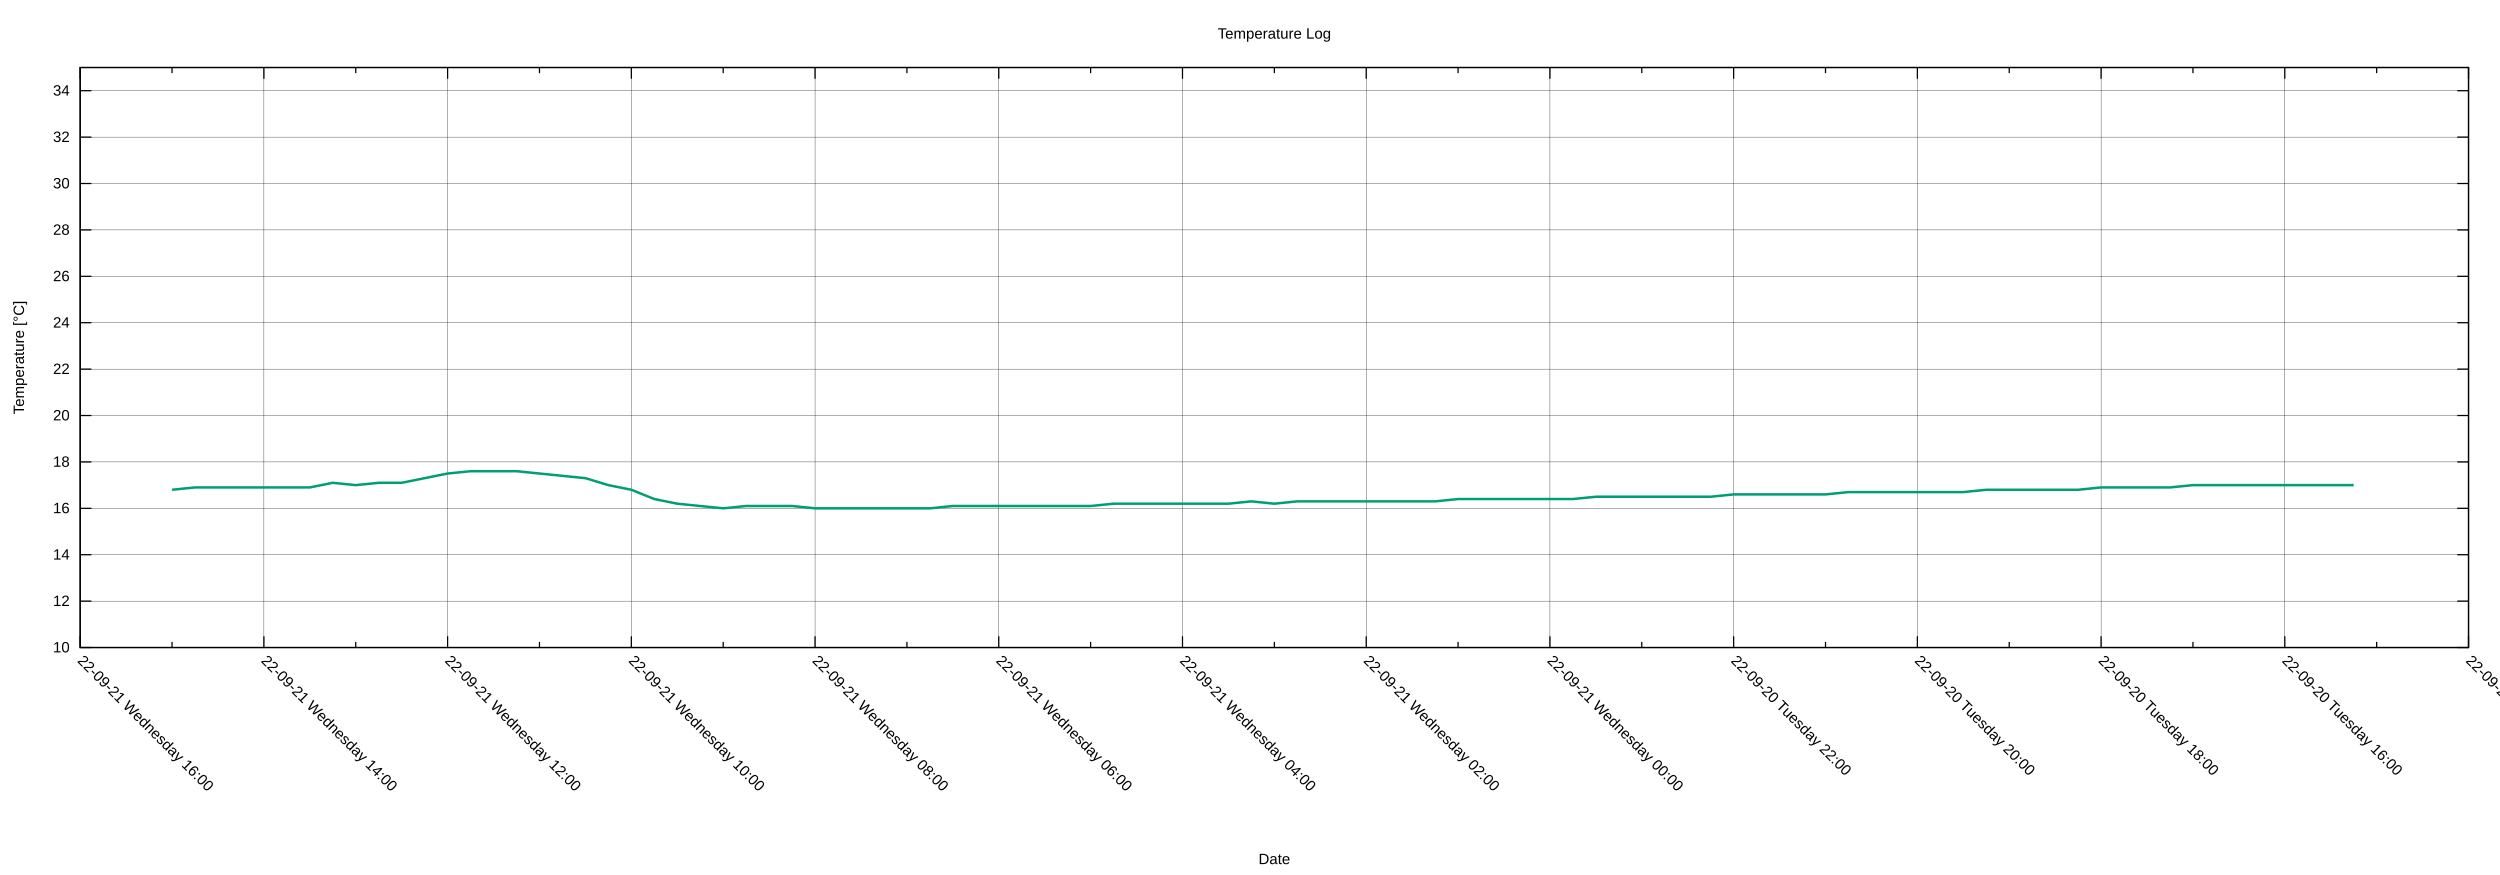
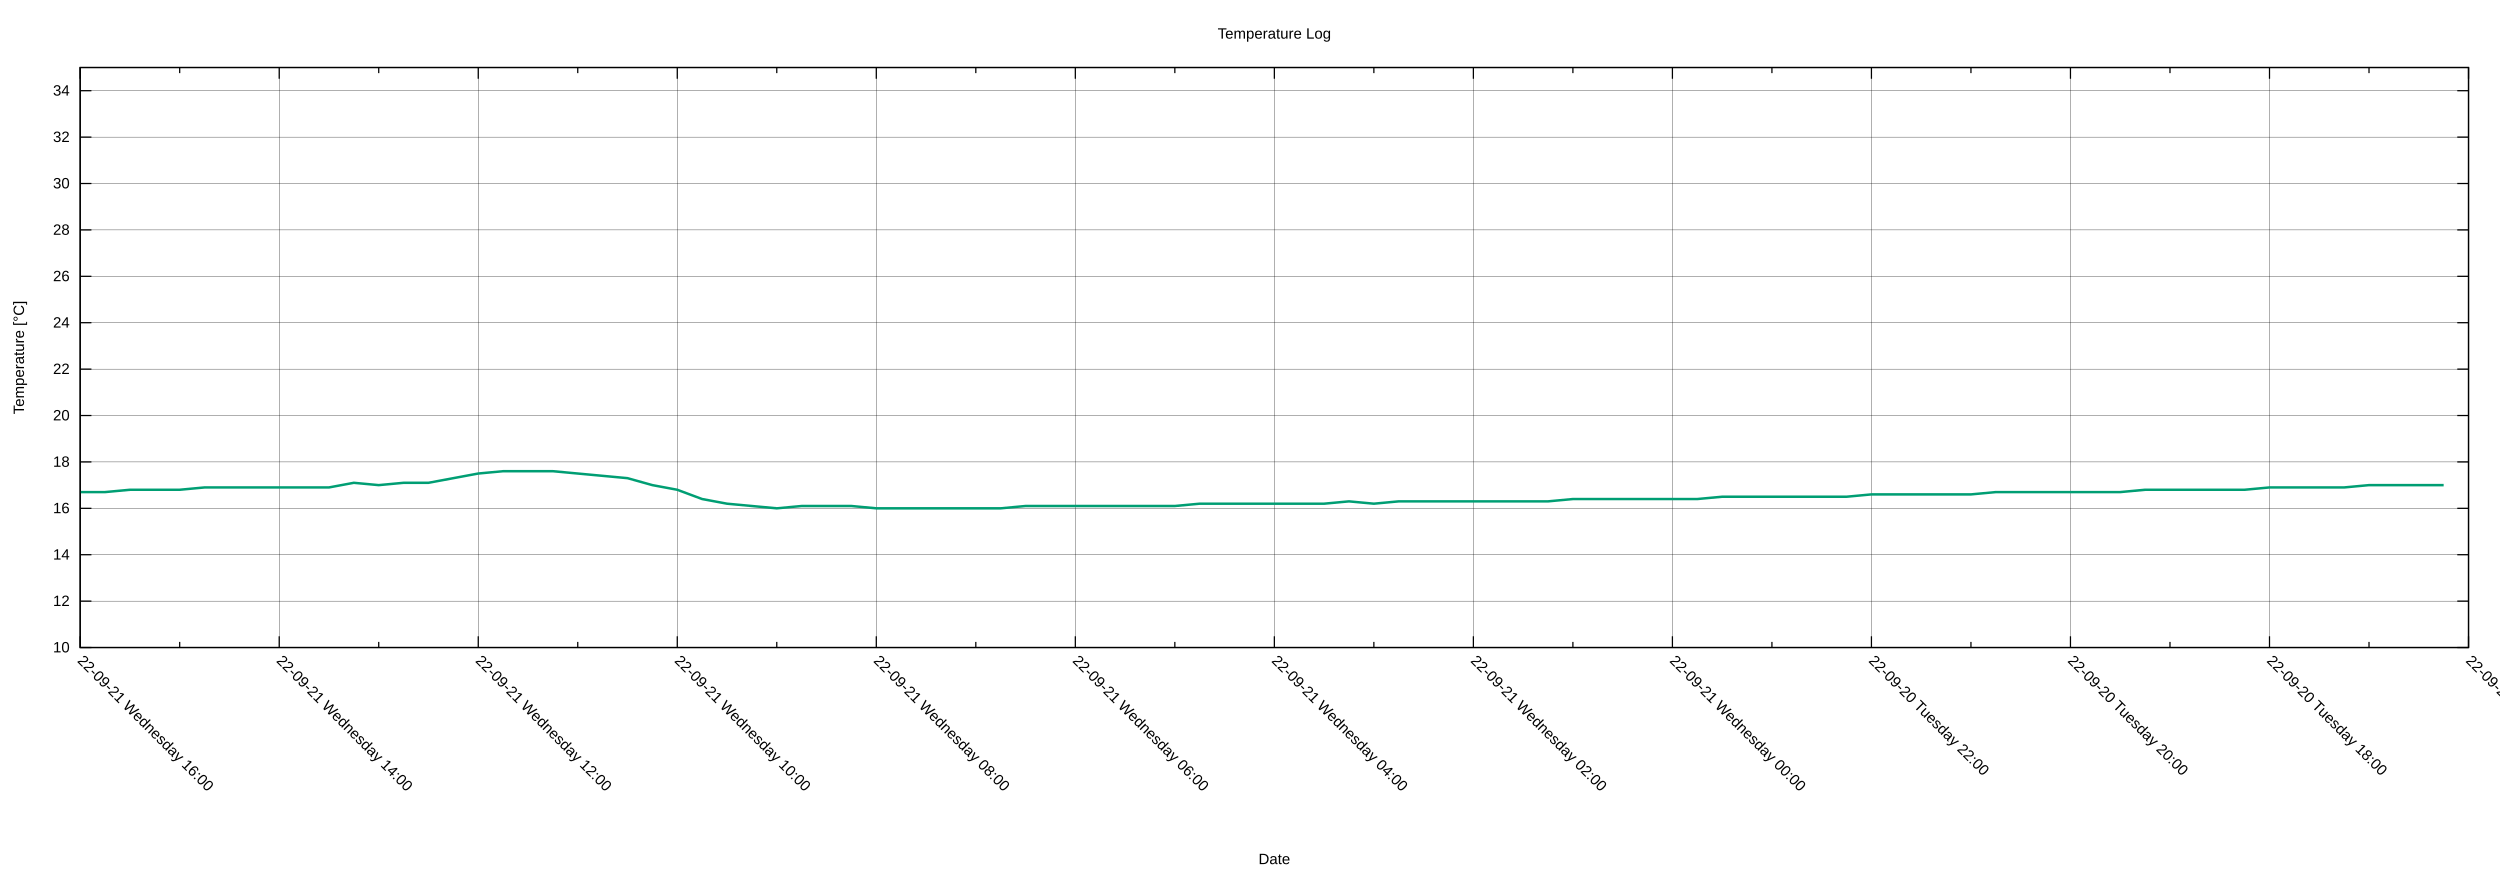
<svg xmlns="http://www.w3.org/2000/svg" xmlns:xlink="http://www.w3.org/1999/xlink" width="2000" height="700" viewBox="0 0 2000 700">
  <g id="gnuplot_canvas">
    <rect x="0" y="0" width="2000" height="700" fill="none" />
    <defs>
      <circle id="gpDot" r="0.5" stroke-width="0.5" stroke="currentColor" />
      <path id="gpPt0" stroke-width="0.222" stroke="currentColor" d="M-1,0 h2 M0,-1 v2" />
      <path id="gpPt1" stroke-width="0.222" stroke="currentColor" d="M-1,-1 L1,1 M1,-1 L-1,1" />
      <path id="gpPt2" stroke-width="0.222" stroke="currentColor" d="M-1,0 L1,0 M0,-1 L0,1 M-1,-1 L1,1 M-1,1 L1,-1" />
      <rect id="gpPt3" stroke-width="0.222" stroke="currentColor" x="-1" y="-1" width="2" height="2" />
      <rect id="gpPt4" stroke-width="0.222" stroke="currentColor" fill="currentColor" x="-1" y="-1" width="2" height="2" />
      <circle id="gpPt5" stroke-width="0.222" stroke="currentColor" cx="0" cy="0" r="1" />
      <use xlink:href="#gpPt5" id="gpPt6" fill="currentColor" stroke="none" />
      <path id="gpPt7" stroke-width="0.222" stroke="currentColor" d="M0,-1.33 L-1.33,0.67 L1.33,0.67 z" />
      <use xlink:href="#gpPt7" id="gpPt8" fill="currentColor" stroke="none" />
      <use xlink:href="#gpPt7" id="gpPt9" stroke="currentColor" transform="rotate(180)" />
      <use xlink:href="#gpPt9" id="gpPt10" fill="currentColor" stroke="none" />
      <use xlink:href="#gpPt3" id="gpPt11" stroke="currentColor" transform="rotate(45)" />
      <use xlink:href="#gpPt11" id="gpPt12" fill="currentColor" stroke="none" />
      <path id="gpPt13" stroke-width="0.222" stroke="currentColor" d="M0,1.330 L1.265,0.411 L0.782,-1.067 L-0.782,-1.076 L-1.265,0.411 z" />
      <use xlink:href="#gpPt13" id="gpPt14" fill="currentColor" stroke="none" />
      <filter id="textbox" filterUnits="objectBoundingBox" x="0" y="0" height="1" width="1">
        <feFlood flood-color="white" flood-opacity="1" result="bgnd" />
        <feComposite in="SourceGraphic" in2="bgnd" operator="atop" />
      </filter>
      <filter id="greybox" filterUnits="objectBoundingBox" x="0" y="0" height="1" width="1">
        <feFlood flood-color="lightgrey" flood-opacity="1" result="grey" />
        <feComposite in="SourceGraphic" in2="grey" operator="atop" />
      </filter>
    </defs>
    <g fill="none" color="white" stroke="currentColor" stroke-width="1.00" stroke-linecap="butt" stroke-linejoin="miter">
</g>
    <g fill="none" color="black" stroke="currentColor" stroke-width="1.00" stroke-linecap="butt" stroke-linejoin="miter">
</g>
    <g fill="none" color="black" stroke="black" stroke-width="0.25" stroke-linecap="butt" stroke-linejoin="miter">
</g>
    <g fill="none" color="black" stroke="currentColor" stroke-width="0.25" stroke-linecap="butt" stroke-linejoin="miter">
      <path stroke="black" class="gridline" d="M64.14,518.02 L1974.82,518.02  " />
    </g>
    <g fill="none" color="black" stroke="black" stroke-width="1.00" stroke-linecap="butt" stroke-linejoin="miter">
</g>
    <g fill="none" color="black" stroke="currentColor" stroke-width="1.00" stroke-linecap="butt" stroke-linejoin="miter">
      <path stroke="black" d="M64.14,518.02 L73.14,518.02 M1974.82,518.02 L1965.82,518.02  " />
      <g transform="translate(55.75,521.92)" stroke="none" fill="black" font-family="Arial" font-size="12.00" text-anchor="end">
        <text>
          <tspan font-family="Arial"> 10</tspan>
        </text>
      </g>
    </g>
    <g fill="none" color="black" stroke="currentColor" stroke-width="1.00" stroke-linecap="butt" stroke-linejoin="miter">
</g>
    <g fill="none" color="black" stroke="black" stroke-width="0.25" stroke-linecap="butt" stroke-linejoin="miter">
</g>
    <g fill="none" color="black" stroke="currentColor" stroke-width="0.25" stroke-linecap="butt" stroke-linejoin="miter">
      <path stroke="black" class="gridline" d="M64.14,480.90 L1974.82,480.90  " />
    </g>
    <g fill="none" color="black" stroke="black" stroke-width="1.00" stroke-linecap="butt" stroke-linejoin="miter">
</g>
    <g fill="none" color="black" stroke="currentColor" stroke-width="1.00" stroke-linecap="butt" stroke-linejoin="miter">
      <path stroke="black" d="M64.14,480.90 L73.14,480.90 M1974.82,480.90 L1965.82,480.90  " />
      <g transform="translate(55.75,484.80)" stroke="none" fill="black" font-family="Arial" font-size="12.00" text-anchor="end">
        <text>
          <tspan font-family="Arial"> 12</tspan>
        </text>
      </g>
    </g>
    <g fill="none" color="black" stroke="currentColor" stroke-width="1.00" stroke-linecap="butt" stroke-linejoin="miter">
</g>
    <g fill="none" color="black" stroke="black" stroke-width="0.25" stroke-linecap="butt" stroke-linejoin="miter">
</g>
    <g fill="none" color="black" stroke="currentColor" stroke-width="0.25" stroke-linecap="butt" stroke-linejoin="miter">
      <path stroke="black" class="gridline" d="M64.14,443.78 L1974.82,443.78  " />
    </g>
    <g fill="none" color="black" stroke="black" stroke-width="1.00" stroke-linecap="butt" stroke-linejoin="miter">
</g>
    <g fill="none" color="black" stroke="currentColor" stroke-width="1.00" stroke-linecap="butt" stroke-linejoin="miter">
      <path stroke="black" d="M64.14,443.78 L73.14,443.78 M1974.82,443.78 L1965.82,443.78  " />
      <g transform="translate(55.75,447.68)" stroke="none" fill="black" font-family="Arial" font-size="12.00" text-anchor="end">
        <text>
          <tspan font-family="Arial"> 14</tspan>
        </text>
      </g>
    </g>
    <g fill="none" color="black" stroke="currentColor" stroke-width="1.00" stroke-linecap="butt" stroke-linejoin="miter">
</g>
    <g fill="none" color="black" stroke="black" stroke-width="0.25" stroke-linecap="butt" stroke-linejoin="miter">
</g>
    <g fill="none" color="black" stroke="currentColor" stroke-width="0.25" stroke-linecap="butt" stroke-linejoin="miter">
      <path stroke="black" class="gridline" d="M64.14,406.66 L1974.82,406.66  " />
    </g>
    <g fill="none" color="black" stroke="black" stroke-width="1.00" stroke-linecap="butt" stroke-linejoin="miter">
</g>
    <g fill="none" color="black" stroke="currentColor" stroke-width="1.00" stroke-linecap="butt" stroke-linejoin="miter">
      <path stroke="black" d="M64.14,406.66 L73.14,406.66 M1974.82,406.66 L1965.82,406.66  " />
      <g transform="translate(55.75,410.56)" stroke="none" fill="black" font-family="Arial" font-size="12.00" text-anchor="end">
        <text>
          <tspan font-family="Arial"> 16</tspan>
        </text>
      </g>
    </g>
    <g fill="none" color="black" stroke="currentColor" stroke-width="1.00" stroke-linecap="butt" stroke-linejoin="miter">
</g>
    <g fill="none" color="black" stroke="black" stroke-width="0.25" stroke-linecap="butt" stroke-linejoin="miter">
</g>
    <g fill="none" color="black" stroke="currentColor" stroke-width="0.25" stroke-linecap="butt" stroke-linejoin="miter">
      <path stroke="black" class="gridline" d="M64.14,369.54 L1974.82,369.54  " />
    </g>
    <g fill="none" color="black" stroke="black" stroke-width="1.00" stroke-linecap="butt" stroke-linejoin="miter">
</g>
    <g fill="none" color="black" stroke="currentColor" stroke-width="1.00" stroke-linecap="butt" stroke-linejoin="miter">
      <path stroke="black" d="M64.14,369.54 L73.14,369.54 M1974.82,369.54 L1965.82,369.54  " />
      <g transform="translate(55.75,373.44)" stroke="none" fill="black" font-family="Arial" font-size="12.00" text-anchor="end">
        <text>
          <tspan font-family="Arial"> 18</tspan>
        </text>
      </g>
    </g>
    <g fill="none" color="black" stroke="currentColor" stroke-width="1.00" stroke-linecap="butt" stroke-linejoin="miter">
</g>
    <g fill="none" color="black" stroke="black" stroke-width="0.25" stroke-linecap="butt" stroke-linejoin="miter">
</g>
    <g fill="none" color="black" stroke="currentColor" stroke-width="0.25" stroke-linecap="butt" stroke-linejoin="miter">
      <path stroke="black" class="gridline" d="M64.14,332.42 L1974.82,332.42  " />
    </g>
    <g fill="none" color="black" stroke="black" stroke-width="1.00" stroke-linecap="butt" stroke-linejoin="miter">
</g>
    <g fill="none" color="black" stroke="currentColor" stroke-width="1.00" stroke-linecap="butt" stroke-linejoin="miter">
      <path stroke="black" d="M64.14,332.42 L73.14,332.42 M1974.82,332.42 L1965.82,332.42  " />
      <g transform="translate(55.75,336.32)" stroke="none" fill="black" font-family="Arial" font-size="12.00" text-anchor="end">
        <text>
          <tspan font-family="Arial"> 20</tspan>
        </text>
      </g>
    </g>
    <g fill="none" color="black" stroke="currentColor" stroke-width="1.00" stroke-linecap="butt" stroke-linejoin="miter">
</g>
    <g fill="none" color="black" stroke="black" stroke-width="0.25" stroke-linecap="butt" stroke-linejoin="miter">
</g>
    <g fill="none" color="black" stroke="currentColor" stroke-width="0.25" stroke-linecap="butt" stroke-linejoin="miter">
      <path stroke="black" class="gridline" d="M64.14,295.30 L1974.82,295.30  " />
    </g>
    <g fill="none" color="black" stroke="black" stroke-width="1.00" stroke-linecap="butt" stroke-linejoin="miter">
</g>
    <g fill="none" color="black" stroke="currentColor" stroke-width="1.00" stroke-linecap="butt" stroke-linejoin="miter">
      <path stroke="black" d="M64.14,295.30 L73.14,295.30 M1974.82,295.30 L1965.82,295.30  " />
      <g transform="translate(55.75,299.20)" stroke="none" fill="black" font-family="Arial" font-size="12.00" text-anchor="end">
        <text>
          <tspan font-family="Arial"> 22</tspan>
        </text>
      </g>
    </g>
    <g fill="none" color="black" stroke="currentColor" stroke-width="1.00" stroke-linecap="butt" stroke-linejoin="miter">
</g>
    <g fill="none" color="black" stroke="black" stroke-width="0.25" stroke-linecap="butt" stroke-linejoin="miter">
</g>
    <g fill="none" color="black" stroke="currentColor" stroke-width="0.25" stroke-linecap="butt" stroke-linejoin="miter">
      <path stroke="black" class="gridline" d="M64.14,258.17 L1974.82,258.17  " />
    </g>
    <g fill="none" color="black" stroke="black" stroke-width="1.00" stroke-linecap="butt" stroke-linejoin="miter">
</g>
    <g fill="none" color="black" stroke="currentColor" stroke-width="1.00" stroke-linecap="butt" stroke-linejoin="miter">
      <path stroke="black" d="M64.14,258.17 L73.14,258.17 M1974.82,258.17 L1965.82,258.17  " />
      <g transform="translate(55.75,262.07)" stroke="none" fill="black" font-family="Arial" font-size="12.00" text-anchor="end">
        <text>
          <tspan font-family="Arial"> 24</tspan>
        </text>
      </g>
    </g>
    <g fill="none" color="black" stroke="currentColor" stroke-width="1.00" stroke-linecap="butt" stroke-linejoin="miter">
</g>
    <g fill="none" color="black" stroke="black" stroke-width="0.25" stroke-linecap="butt" stroke-linejoin="miter">
</g>
    <g fill="none" color="black" stroke="currentColor" stroke-width="0.25" stroke-linecap="butt" stroke-linejoin="miter">
      <path stroke="black" class="gridline" d="M64.14,221.05 L1974.82,221.05  " />
    </g>
    <g fill="none" color="black" stroke="black" stroke-width="1.00" stroke-linecap="butt" stroke-linejoin="miter">
</g>
    <g fill="none" color="black" stroke="currentColor" stroke-width="1.00" stroke-linecap="butt" stroke-linejoin="miter">
      <path stroke="black" d="M64.14,221.05 L73.14,221.05 M1974.82,221.05 L1965.82,221.05  " />
      <g transform="translate(55.75,224.95)" stroke="none" fill="black" font-family="Arial" font-size="12.00" text-anchor="end">
        <text>
          <tspan font-family="Arial"> 26</tspan>
        </text>
      </g>
    </g>
    <g fill="none" color="black" stroke="currentColor" stroke-width="1.00" stroke-linecap="butt" stroke-linejoin="miter">
</g>
    <g fill="none" color="black" stroke="black" stroke-width="0.25" stroke-linecap="butt" stroke-linejoin="miter">
</g>
    <g fill="none" color="black" stroke="currentColor" stroke-width="0.25" stroke-linecap="butt" stroke-linejoin="miter">
      <path stroke="black" class="gridline" d="M64.14,183.93 L1974.82,183.93  " />
    </g>
    <g fill="none" color="black" stroke="black" stroke-width="1.00" stroke-linecap="butt" stroke-linejoin="miter">
</g>
    <g fill="none" color="black" stroke="currentColor" stroke-width="1.00" stroke-linecap="butt" stroke-linejoin="miter">
      <path stroke="black" d="M64.14,183.93 L73.14,183.93 M1974.82,183.93 L1965.82,183.93  " />
      <g transform="translate(55.75,187.83)" stroke="none" fill="black" font-family="Arial" font-size="12.00" text-anchor="end">
        <text>
          <tspan font-family="Arial"> 28</tspan>
        </text>
      </g>
    </g>
    <g fill="none" color="black" stroke="currentColor" stroke-width="1.00" stroke-linecap="butt" stroke-linejoin="miter">
</g>
    <g fill="none" color="black" stroke="black" stroke-width="0.25" stroke-linecap="butt" stroke-linejoin="miter">
</g>
    <g fill="none" color="black" stroke="currentColor" stroke-width="0.25" stroke-linecap="butt" stroke-linejoin="miter">
      <path stroke="black" class="gridline" d="M64.14,146.81 L1974.82,146.81  " />
    </g>
    <g fill="none" color="black" stroke="black" stroke-width="1.00" stroke-linecap="butt" stroke-linejoin="miter">
</g>
    <g fill="none" color="black" stroke="currentColor" stroke-width="1.00" stroke-linecap="butt" stroke-linejoin="miter">
      <path stroke="black" d="M64.14,146.81 L73.14,146.81 M1974.82,146.81 L1965.82,146.81  " />
      <g transform="translate(55.75,150.71)" stroke="none" fill="black" font-family="Arial" font-size="12.00" text-anchor="end">
        <text>
          <tspan font-family="Arial"> 30</tspan>
        </text>
      </g>
    </g>
    <g fill="none" color="black" stroke="currentColor" stroke-width="1.00" stroke-linecap="butt" stroke-linejoin="miter">
</g>
    <g fill="none" color="black" stroke="black" stroke-width="0.25" stroke-linecap="butt" stroke-linejoin="miter">
</g>
    <g fill="none" color="black" stroke="currentColor" stroke-width="0.25" stroke-linecap="butt" stroke-linejoin="miter">
      <path stroke="black" class="gridline" d="M64.14,109.69 L1974.82,109.69  " />
    </g>
    <g fill="none" color="black" stroke="black" stroke-width="1.00" stroke-linecap="butt" stroke-linejoin="miter">
</g>
    <g fill="none" color="black" stroke="currentColor" stroke-width="1.00" stroke-linecap="butt" stroke-linejoin="miter">
      <path stroke="black" d="M64.14,109.69 L73.14,109.69 M1974.82,109.69 L1965.82,109.69  " />
      <g transform="translate(55.75,113.59)" stroke="none" fill="black" font-family="Arial" font-size="12.00" text-anchor="end">
        <text>
          <tspan font-family="Arial"> 32</tspan>
        </text>
      </g>
    </g>
    <g fill="none" color="black" stroke="currentColor" stroke-width="1.00" stroke-linecap="butt" stroke-linejoin="miter">
</g>
    <g fill="none" color="black" stroke="black" stroke-width="0.25" stroke-linecap="butt" stroke-linejoin="miter">
</g>
    <g fill="none" color="black" stroke="currentColor" stroke-width="0.25" stroke-linecap="butt" stroke-linejoin="miter">
      <path stroke="black" class="gridline" d="M64.14,72.57 L1974.82,72.57  " />
    </g>
    <g fill="none" color="black" stroke="black" stroke-width="1.00" stroke-linecap="butt" stroke-linejoin="miter">
</g>
    <g fill="none" color="black" stroke="currentColor" stroke-width="1.00" stroke-linecap="butt" stroke-linejoin="miter">
      <path stroke="black" d="M64.14,72.57 L73.14,72.57 M1974.82,72.57 L1965.82,72.57  " />
      <g transform="translate(55.75,76.47)" stroke="none" fill="black" font-family="Arial" font-size="12.00" text-anchor="end">
        <text>
          <tspan font-family="Arial"> 34</tspan>
        </text>
      </g>
    </g>
    <g fill="none" color="black" stroke="currentColor" stroke-width="1.00" stroke-linecap="butt" stroke-linejoin="miter">
</g>
    <g fill="none" color="black" stroke="black" stroke-width="0.25" stroke-linecap="butt" stroke-linejoin="miter">
</g>
    <g fill="none" color="black" stroke="currentColor" stroke-width="0.25" stroke-linecap="butt" stroke-linejoin="miter">
      <path stroke="black" class="gridline" d="M1974.82,518.02 L1974.82,54.01  " />
    </g>
    <g fill="none" color="black" stroke="black" stroke-width="1.00" stroke-linecap="butt" stroke-linejoin="miter">
</g>
    <g fill="none" color="black" stroke="currentColor" stroke-width="1.00" stroke-linecap="butt" stroke-linejoin="miter">
      <path stroke="black" d="M1974.82,518.02 L1974.82,509.02 M1974.82,54.01 L1974.82,63.01  " />
      <g transform="translate(1972.06,529.17) rotate(45)" stroke="none" fill="black" font-family="Arial" font-size="12.00" text-anchor="start">
        <text>
-           <tspan font-family="Arial">22-09-20 Tuesday 14:00</tspan>
-         </text>
-       </g>
-     </g>
-     <g fill="none" color="black" stroke="currentColor" stroke-width="1.00" stroke-linecap="butt" stroke-linejoin="miter">
-       <path stroke="black" d="M1901.33,518.02 L1901.33,513.52 M1901.33,54.01 L1901.33,58.51  " />
-     </g>
-     <g fill="none" color="black" stroke="black" stroke-width="0.25" stroke-linecap="butt" stroke-linejoin="miter">
- </g>
-     <g fill="none" color="black" stroke="currentColor" stroke-width="0.25" stroke-linecap="butt" stroke-linejoin="miter">
-       <path stroke="black" class="gridline" d="M1827.84,518.02 L1827.84,54.01  " />
-     </g>
-     <g fill="none" color="black" stroke="black" stroke-width="1.00" stroke-linecap="butt" stroke-linejoin="miter">
- </g>
-     <g fill="none" color="black" stroke="currentColor" stroke-width="1.00" stroke-linecap="butt" stroke-linejoin="miter">
-       <path stroke="black" d="M1827.84,518.02 L1827.84,509.02 M1827.84,54.01 L1827.84,63.01  " />
-       <g transform="translate(1825.08,529.17) rotate(45)" stroke="none" fill="black" font-family="Arial" font-size="12.00" text-anchor="start">
-         <text>
          <tspan font-family="Arial">22-09-20 Tuesday 16:00</tspan>
        </text>
      </g>
    </g>
    <g fill="none" color="black" stroke="currentColor" stroke-width="1.00" stroke-linecap="butt" stroke-linejoin="miter">
-       <path stroke="black" d="M1754.36,518.02 L1754.36,513.52 M1754.36,54.01 L1754.36,58.51  " />
-     </g>
-     <g fill="none" color="black" stroke="black" stroke-width="0.25" stroke-linecap="butt" stroke-linejoin="miter">
- </g>
-     <g fill="none" color="black" stroke="currentColor" stroke-width="0.25" stroke-linecap="butt" stroke-linejoin="miter">
-       <path stroke="black" class="gridline" d="M1680.87,518.02 L1680.87,54.01  " />
-     </g>
-     <g fill="none" color="black" stroke="black" stroke-width="1.00" stroke-linecap="butt" stroke-linejoin="miter">
- </g>
-     <g fill="none" color="black" stroke="currentColor" stroke-width="1.00" stroke-linecap="butt" stroke-linejoin="miter">
-       <path stroke="black" d="M1680.87,518.02 L1680.87,509.02 M1680.87,54.01 L1680.87,63.01  " />
-       <g transform="translate(1678.11,529.17) rotate(45)" stroke="none" fill="black" font-family="Arial" font-size="12.00" text-anchor="start">
+       <path stroke="black" d="M1895.21,518.02 L1895.21,513.52 M1895.21,54.01 L1895.21,58.51  " />
+     </g>
+     <g fill="none" color="black" stroke="black" stroke-width="0.25" stroke-linecap="butt" stroke-linejoin="miter">
+ </g>
+     <g fill="none" color="black" stroke="currentColor" stroke-width="0.25" stroke-linecap="butt" stroke-linejoin="miter">
+       <path stroke="black" class="gridline" d="M1815.60,518.02 L1815.60,54.01  " />
+     </g>
+     <g fill="none" color="black" stroke="black" stroke-width="1.00" stroke-linecap="butt" stroke-linejoin="miter">
+ </g>
+     <g fill="none" color="black" stroke="currentColor" stroke-width="1.00" stroke-linecap="butt" stroke-linejoin="miter">
+       <path stroke="black" d="M1815.60,518.02 L1815.60,509.02 M1815.60,54.01 L1815.60,63.01  " />
+       <g transform="translate(1812.84,529.17) rotate(45)" stroke="none" fill="black" font-family="Arial" font-size="12.00" text-anchor="start">
        <text>
          <tspan font-family="Arial">22-09-20 Tuesday 18:00</tspan>
        </text>
      </g>
    </g>
    <g fill="none" color="black" stroke="currentColor" stroke-width="1.00" stroke-linecap="butt" stroke-linejoin="miter">
-       <path stroke="black" d="M1607.38,518.02 L1607.38,513.52 M1607.38,54.01 L1607.38,58.51  " />
-     </g>
-     <g fill="none" color="black" stroke="black" stroke-width="0.25" stroke-linecap="butt" stroke-linejoin="miter">
- </g>
-     <g fill="none" color="black" stroke="currentColor" stroke-width="0.25" stroke-linecap="butt" stroke-linejoin="miter">
-       <path stroke="black" class="gridline" d="M1533.89,518.02 L1533.89,54.01  " />
-     </g>
-     <g fill="none" color="black" stroke="black" stroke-width="1.00" stroke-linecap="butt" stroke-linejoin="miter">
- </g>
-     <g fill="none" color="black" stroke="currentColor" stroke-width="1.00" stroke-linecap="butt" stroke-linejoin="miter">
-       <path stroke="black" d="M1533.89,518.02 L1533.89,509.02 M1533.89,54.01 L1533.89,63.01  " />
-       <g transform="translate(1531.13,529.17) rotate(45)" stroke="none" fill="black" font-family="Arial" font-size="12.00" text-anchor="start">
+       <path stroke="black" d="M1735.99,518.02 L1735.99,513.52 M1735.99,54.01 L1735.99,58.51  " />
+     </g>
+     <g fill="none" color="black" stroke="black" stroke-width="0.25" stroke-linecap="butt" stroke-linejoin="miter">
+ </g>
+     <g fill="none" color="black" stroke="currentColor" stroke-width="0.25" stroke-linecap="butt" stroke-linejoin="miter">
+       <path stroke="black" class="gridline" d="M1656.37,518.02 L1656.37,54.01  " />
+     </g>
+     <g fill="none" color="black" stroke="black" stroke-width="1.00" stroke-linecap="butt" stroke-linejoin="miter">
+ </g>
+     <g fill="none" color="black" stroke="currentColor" stroke-width="1.00" stroke-linecap="butt" stroke-linejoin="miter">
+       <path stroke="black" d="M1656.37,518.02 L1656.37,509.02 M1656.37,54.01 L1656.37,63.01  " />
+       <g transform="translate(1653.61,529.17) rotate(45)" stroke="none" fill="black" font-family="Arial" font-size="12.00" text-anchor="start">
        <text>
          <tspan font-family="Arial">22-09-20 Tuesday 20:00</tspan>
        </text>
      </g>
    </g>
    <g fill="none" color="black" stroke="currentColor" stroke-width="1.00" stroke-linecap="butt" stroke-linejoin="miter">
-       <path stroke="black" d="M1460.41,518.02 L1460.41,513.52 M1460.41,54.01 L1460.41,58.51  " />
-     </g>
-     <g fill="none" color="black" stroke="black" stroke-width="0.25" stroke-linecap="butt" stroke-linejoin="miter">
- </g>
-     <g fill="none" color="black" stroke="currentColor" stroke-width="0.25" stroke-linecap="butt" stroke-linejoin="miter">
-       <path stroke="black" class="gridline" d="M1386.92,518.02 L1386.92,54.01  " />
-     </g>
-     <g fill="none" color="black" stroke="black" stroke-width="1.00" stroke-linecap="butt" stroke-linejoin="miter">
- </g>
-     <g fill="none" color="black" stroke="currentColor" stroke-width="1.00" stroke-linecap="butt" stroke-linejoin="miter">
-       <path stroke="black" d="M1386.92,518.02 L1386.92,509.02 M1386.92,54.01 L1386.92,63.01  " />
-       <g transform="translate(1384.16,529.17) rotate(45)" stroke="none" fill="black" font-family="Arial" font-size="12.00" text-anchor="start">
+       <path stroke="black" d="M1576.76,518.02 L1576.76,513.52 M1576.76,54.01 L1576.76,58.51  " />
+     </g>
+     <g fill="none" color="black" stroke="black" stroke-width="0.25" stroke-linecap="butt" stroke-linejoin="miter">
+ </g>
+     <g fill="none" color="black" stroke="currentColor" stroke-width="0.25" stroke-linecap="butt" stroke-linejoin="miter">
+       <path stroke="black" class="gridline" d="M1497.15,518.02 L1497.15,54.01  " />
+     </g>
+     <g fill="none" color="black" stroke="black" stroke-width="1.00" stroke-linecap="butt" stroke-linejoin="miter">
+ </g>
+     <g fill="none" color="black" stroke="currentColor" stroke-width="1.00" stroke-linecap="butt" stroke-linejoin="miter">
+       <path stroke="black" d="M1497.15,518.02 L1497.15,509.02 M1497.15,54.01 L1497.15,63.01  " />
+       <g transform="translate(1494.39,529.17) rotate(45)" stroke="none" fill="black" font-family="Arial" font-size="12.00" text-anchor="start">
        <text>
          <tspan font-family="Arial">22-09-20 Tuesday 22:00</tspan>
        </text>
      </g>
    </g>
    <g fill="none" color="black" stroke="currentColor" stroke-width="1.00" stroke-linecap="butt" stroke-linejoin="miter">
-       <path stroke="black" d="M1313.43,518.02 L1313.43,513.52 M1313.43,54.01 L1313.43,58.51  " />
-     </g>
-     <g fill="none" color="black" stroke="black" stroke-width="0.25" stroke-linecap="butt" stroke-linejoin="miter">
- </g>
-     <g fill="none" color="black" stroke="currentColor" stroke-width="0.25" stroke-linecap="butt" stroke-linejoin="miter">
-       <path stroke="black" class="gridline" d="M1239.94,518.02 L1239.94,54.01  " />
-     </g>
-     <g fill="none" color="black" stroke="black" stroke-width="1.00" stroke-linecap="butt" stroke-linejoin="miter">
- </g>
-     <g fill="none" color="black" stroke="currentColor" stroke-width="1.00" stroke-linecap="butt" stroke-linejoin="miter">
-       <path stroke="black" d="M1239.94,518.02 L1239.94,509.02 M1239.94,54.01 L1239.94,63.01  " />
-       <g transform="translate(1237.18,529.17) rotate(45)" stroke="none" fill="black" font-family="Arial" font-size="12.00" text-anchor="start">
+       <path stroke="black" d="M1417.54,518.02 L1417.54,513.52 M1417.54,54.01 L1417.54,58.51  " />
+     </g>
+     <g fill="none" color="black" stroke="black" stroke-width="0.25" stroke-linecap="butt" stroke-linejoin="miter">
+ </g>
+     <g fill="none" color="black" stroke="currentColor" stroke-width="0.25" stroke-linecap="butt" stroke-linejoin="miter">
+       <path stroke="black" class="gridline" d="M1337.93,518.02 L1337.93,54.01  " />
+     </g>
+     <g fill="none" color="black" stroke="black" stroke-width="1.00" stroke-linecap="butt" stroke-linejoin="miter">
+ </g>
+     <g fill="none" color="black" stroke="currentColor" stroke-width="1.00" stroke-linecap="butt" stroke-linejoin="miter">
+       <path stroke="black" d="M1337.93,518.02 L1337.93,509.02 M1337.93,54.01 L1337.93,63.01  " />
+       <g transform="translate(1335.17,529.17) rotate(45)" stroke="none" fill="black" font-family="Arial" font-size="12.00" text-anchor="start">
        <text>
          <tspan font-family="Arial">22-09-21 Wednesday 00:00</tspan>
        </text>
      </g>
    </g>
    <g fill="none" color="black" stroke="currentColor" stroke-width="1.00" stroke-linecap="butt" stroke-linejoin="miter">
-       <path stroke="black" d="M1166.46,518.02 L1166.46,513.52 M1166.46,54.01 L1166.46,58.51  " />
-     </g>
-     <g fill="none" color="black" stroke="black" stroke-width="0.25" stroke-linecap="butt" stroke-linejoin="miter">
- </g>
-     <g fill="none" color="black" stroke="currentColor" stroke-width="0.25" stroke-linecap="butt" stroke-linejoin="miter">
-       <path stroke="black" class="gridline" d="M1092.97,518.02 L1092.97,54.01  " />
-     </g>
-     <g fill="none" color="black" stroke="black" stroke-width="1.00" stroke-linecap="butt" stroke-linejoin="miter">
- </g>
-     <g fill="none" color="black" stroke="currentColor" stroke-width="1.00" stroke-linecap="butt" stroke-linejoin="miter">
-       <path stroke="black" d="M1092.97,518.02 L1092.97,509.02 M1092.97,54.01 L1092.97,63.01  " />
-       <g transform="translate(1090.21,529.17) rotate(45)" stroke="none" fill="black" font-family="Arial" font-size="12.00" text-anchor="start">
+       <path stroke="black" d="M1258.32,518.02 L1258.32,513.52 M1258.32,54.01 L1258.32,58.51  " />
+     </g>
+     <g fill="none" color="black" stroke="black" stroke-width="0.25" stroke-linecap="butt" stroke-linejoin="miter">
+ </g>
+     <g fill="none" color="black" stroke="currentColor" stroke-width="0.25" stroke-linecap="butt" stroke-linejoin="miter">
+       <path stroke="black" class="gridline" d="M1178.70,518.02 L1178.70,54.01  " />
+     </g>
+     <g fill="none" color="black" stroke="black" stroke-width="1.00" stroke-linecap="butt" stroke-linejoin="miter">
+ </g>
+     <g fill="none" color="black" stroke="currentColor" stroke-width="1.00" stroke-linecap="butt" stroke-linejoin="miter">
+       <path stroke="black" d="M1178.70,518.02 L1178.70,509.02 M1178.70,54.01 L1178.70,63.01  " />
+       <g transform="translate(1175.94,529.17) rotate(45)" stroke="none" fill="black" font-family="Arial" font-size="12.00" text-anchor="start">
        <text>
          <tspan font-family="Arial">22-09-21 Wednesday 02:00</tspan>
        </text>
      </g>
    </g>
    <g fill="none" color="black" stroke="currentColor" stroke-width="1.00" stroke-linecap="butt" stroke-linejoin="miter">
-       <path stroke="black" d="M1019.48,518.02 L1019.48,513.52 M1019.48,54.01 L1019.48,58.51  " />
-     </g>
-     <g fill="none" color="black" stroke="black" stroke-width="0.25" stroke-linecap="butt" stroke-linejoin="miter">
- </g>
-     <g fill="none" color="black" stroke="currentColor" stroke-width="0.25" stroke-linecap="butt" stroke-linejoin="miter">
-       <path stroke="black" class="gridline" d="M945.99,518.02 L945.99,54.01  " />
-     </g>
-     <g fill="none" color="black" stroke="black" stroke-width="1.00" stroke-linecap="butt" stroke-linejoin="miter">
- </g>
-     <g fill="none" color="black" stroke="currentColor" stroke-width="1.00" stroke-linecap="butt" stroke-linejoin="miter">
-       <path stroke="black" d="M945.99,518.02 L945.99,509.02 M945.99,54.01 L945.99,63.01  " />
-       <g transform="translate(943.23,529.17) rotate(45)" stroke="none" fill="black" font-family="Arial" font-size="12.00" text-anchor="start">
+       <path stroke="black" d="M1099.09,518.02 L1099.09,513.52 M1099.09,54.01 L1099.09,58.51  " />
+     </g>
+     <g fill="none" color="black" stroke="black" stroke-width="0.25" stroke-linecap="butt" stroke-linejoin="miter">
+ </g>
+     <g fill="none" color="black" stroke="currentColor" stroke-width="0.25" stroke-linecap="butt" stroke-linejoin="miter">
+       <path stroke="black" class="gridline" d="M1019.48,518.02 L1019.48,54.01  " />
+     </g>
+     <g fill="none" color="black" stroke="black" stroke-width="1.00" stroke-linecap="butt" stroke-linejoin="miter">
+ </g>
+     <g fill="none" color="black" stroke="currentColor" stroke-width="1.00" stroke-linecap="butt" stroke-linejoin="miter">
+       <path stroke="black" d="M1019.48,518.02 L1019.48,509.02 M1019.48,54.01 L1019.48,63.01  " />
+       <g transform="translate(1016.72,529.17) rotate(45)" stroke="none" fill="black" font-family="Arial" font-size="12.00" text-anchor="start">
        <text>
          <tspan font-family="Arial">22-09-21 Wednesday 04:00</tspan>
        </text>
      </g>
    </g>
    <g fill="none" color="black" stroke="currentColor" stroke-width="1.00" stroke-linecap="butt" stroke-linejoin="miter">
-       <path stroke="black" d="M872.50,518.02 L872.50,513.52 M872.50,54.01 L872.50,58.51  " />
-     </g>
-     <g fill="none" color="black" stroke="black" stroke-width="0.25" stroke-linecap="butt" stroke-linejoin="miter">
- </g>
-     <g fill="none" color="black" stroke="currentColor" stroke-width="0.25" stroke-linecap="butt" stroke-linejoin="miter">
-       <path stroke="black" class="gridline" d="M799.02,518.02 L799.02,54.01  " />
-     </g>
-     <g fill="none" color="black" stroke="black" stroke-width="1.00" stroke-linecap="butt" stroke-linejoin="miter">
- </g>
-     <g fill="none" color="black" stroke="currentColor" stroke-width="1.00" stroke-linecap="butt" stroke-linejoin="miter">
-       <path stroke="black" d="M799.02,518.02 L799.02,509.02 M799.02,54.01 L799.02,63.01  " />
-       <g transform="translate(796.26,529.17) rotate(45)" stroke="none" fill="black" font-family="Arial" font-size="12.00" text-anchor="start">
+       <path stroke="black" d="M939.87,518.02 L939.87,513.52 M939.87,54.01 L939.87,58.51  " />
+     </g>
+     <g fill="none" color="black" stroke="black" stroke-width="0.25" stroke-linecap="butt" stroke-linejoin="miter">
+ </g>
+     <g fill="none" color="black" stroke="currentColor" stroke-width="0.25" stroke-linecap="butt" stroke-linejoin="miter">
+       <path stroke="black" class="gridline" d="M860.26,518.02 L860.26,54.01  " />
+     </g>
+     <g fill="none" color="black" stroke="black" stroke-width="1.00" stroke-linecap="butt" stroke-linejoin="miter">
+ </g>
+     <g fill="none" color="black" stroke="currentColor" stroke-width="1.00" stroke-linecap="butt" stroke-linejoin="miter">
+       <path stroke="black" d="M860.26,518.02 L860.26,509.02 M860.26,54.01 L860.26,63.01  " />
+       <g transform="translate(857.50,529.17) rotate(45)" stroke="none" fill="black" font-family="Arial" font-size="12.00" text-anchor="start">
        <text>
          <tspan font-family="Arial">22-09-21 Wednesday 06:00</tspan>
        </text>
      </g>
    </g>
    <g fill="none" color="black" stroke="currentColor" stroke-width="1.00" stroke-linecap="butt" stroke-linejoin="miter">
-       <path stroke="black" d="M725.53,518.02 L725.53,513.52 M725.53,54.01 L725.53,58.51  " />
-     </g>
-     <g fill="none" color="black" stroke="black" stroke-width="0.25" stroke-linecap="butt" stroke-linejoin="miter">
- </g>
-     <g fill="none" color="black" stroke="currentColor" stroke-width="0.25" stroke-linecap="butt" stroke-linejoin="miter">
-       <path stroke="black" class="gridline" d="M652.04,518.02 L652.04,54.01  " />
-     </g>
-     <g fill="none" color="black" stroke="black" stroke-width="1.00" stroke-linecap="butt" stroke-linejoin="miter">
- </g>
-     <g fill="none" color="black" stroke="currentColor" stroke-width="1.00" stroke-linecap="butt" stroke-linejoin="miter">
-       <path stroke="black" d="M652.04,518.02 L652.04,509.02 M652.04,54.01 L652.04,63.01  " />
-       <g transform="translate(649.28,529.17) rotate(45)" stroke="none" fill="black" font-family="Arial" font-size="12.00" text-anchor="start">
+       <path stroke="black" d="M780.65,518.02 L780.65,513.52 M780.65,54.01 L780.65,58.51  " />
+     </g>
+     <g fill="none" color="black" stroke="black" stroke-width="0.25" stroke-linecap="butt" stroke-linejoin="miter">
+ </g>
+     <g fill="none" color="black" stroke="currentColor" stroke-width="0.25" stroke-linecap="butt" stroke-linejoin="miter">
+       <path stroke="black" class="gridline" d="M701.03,518.02 L701.03,54.01  " />
+     </g>
+     <g fill="none" color="black" stroke="black" stroke-width="1.00" stroke-linecap="butt" stroke-linejoin="miter">
+ </g>
+     <g fill="none" color="black" stroke="currentColor" stroke-width="1.00" stroke-linecap="butt" stroke-linejoin="miter">
+       <path stroke="black" d="M701.03,518.02 L701.03,509.02 M701.03,54.01 L701.03,63.01  " />
+       <g transform="translate(698.27,529.17) rotate(45)" stroke="none" fill="black" font-family="Arial" font-size="12.00" text-anchor="start">
        <text>
          <tspan font-family="Arial">22-09-21 Wednesday 08:00</tspan>
        </text>
      </g>
    </g>
    <g fill="none" color="black" stroke="currentColor" stroke-width="1.00" stroke-linecap="butt" stroke-linejoin="miter">
-       <path stroke="black" d="M578.55,518.02 L578.55,513.52 M578.55,54.01 L578.55,58.51  " />
-     </g>
-     <g fill="none" color="black" stroke="black" stroke-width="0.25" stroke-linecap="butt" stroke-linejoin="miter">
- </g>
-     <g fill="none" color="black" stroke="currentColor" stroke-width="0.25" stroke-linecap="butt" stroke-linejoin="miter">
-       <path stroke="black" class="gridline" d="M505.07,518.02 L505.07,54.01  " />
-     </g>
-     <g fill="none" color="black" stroke="black" stroke-width="1.00" stroke-linecap="butt" stroke-linejoin="miter">
- </g>
-     <g fill="none" color="black" stroke="currentColor" stroke-width="1.00" stroke-linecap="butt" stroke-linejoin="miter">
-       <path stroke="black" d="M505.07,518.02 L505.07,509.02 M505.07,54.01 L505.07,63.01  " />
-       <g transform="translate(502.31,529.17) rotate(45)" stroke="none" fill="black" font-family="Arial" font-size="12.00" text-anchor="start">
+       <path stroke="black" d="M621.42,518.02 L621.42,513.52 M621.42,54.01 L621.42,58.51  " />
+     </g>
+     <g fill="none" color="black" stroke="black" stroke-width="0.25" stroke-linecap="butt" stroke-linejoin="miter">
+ </g>
+     <g fill="none" color="black" stroke="currentColor" stroke-width="0.25" stroke-linecap="butt" stroke-linejoin="miter">
+       <path stroke="black" class="gridline" d="M541.81,518.02 L541.81,54.01  " />
+     </g>
+     <g fill="none" color="black" stroke="black" stroke-width="1.00" stroke-linecap="butt" stroke-linejoin="miter">
+ </g>
+     <g fill="none" color="black" stroke="currentColor" stroke-width="1.00" stroke-linecap="butt" stroke-linejoin="miter">
+       <path stroke="black" d="M541.81,518.02 L541.81,509.02 M541.81,54.01 L541.81,63.01  " />
+       <g transform="translate(539.05,529.17) rotate(45)" stroke="none" fill="black" font-family="Arial" font-size="12.00" text-anchor="start">
        <text>
          <tspan font-family="Arial">22-09-21 Wednesday 10:00</tspan>
        </text>
      </g>
    </g>
    <g fill="none" color="black" stroke="currentColor" stroke-width="1.00" stroke-linecap="butt" stroke-linejoin="miter">
-       <path stroke="black" d="M431.58,518.02 L431.58,513.52 M431.58,54.01 L431.58,58.51  " />
-     </g>
-     <g fill="none" color="black" stroke="black" stroke-width="0.25" stroke-linecap="butt" stroke-linejoin="miter">
- </g>
-     <g fill="none" color="black" stroke="currentColor" stroke-width="0.25" stroke-linecap="butt" stroke-linejoin="miter">
-       <path stroke="black" class="gridline" d="M358.09,518.02 L358.09,54.01  " />
-     </g>
-     <g fill="none" color="black" stroke="black" stroke-width="1.00" stroke-linecap="butt" stroke-linejoin="miter">
- </g>
-     <g fill="none" color="black" stroke="currentColor" stroke-width="1.00" stroke-linecap="butt" stroke-linejoin="miter">
-       <path stroke="black" d="M358.09,518.02 L358.09,509.02 M358.09,54.01 L358.09,63.01  " />
-       <g transform="translate(355.33,529.17) rotate(45)" stroke="none" fill="black" font-family="Arial" font-size="12.00" text-anchor="start">
+       <path stroke="black" d="M462.20,518.02 L462.20,513.52 M462.20,54.01 L462.20,58.51  " />
+     </g>
+     <g fill="none" color="black" stroke="black" stroke-width="0.25" stroke-linecap="butt" stroke-linejoin="miter">
+ </g>
+     <g fill="none" color="black" stroke="currentColor" stroke-width="0.25" stroke-linecap="butt" stroke-linejoin="miter">
+       <path stroke="black" class="gridline" d="M382.59,518.02 L382.59,54.01  " />
+     </g>
+     <g fill="none" color="black" stroke="black" stroke-width="1.00" stroke-linecap="butt" stroke-linejoin="miter">
+ </g>
+     <g fill="none" color="black" stroke="currentColor" stroke-width="1.00" stroke-linecap="butt" stroke-linejoin="miter">
+       <path stroke="black" d="M382.59,518.02 L382.59,509.02 M382.59,54.01 L382.59,63.01  " />
+       <g transform="translate(379.83,529.17) rotate(45)" stroke="none" fill="black" font-family="Arial" font-size="12.00" text-anchor="start">
        <text>
          <tspan font-family="Arial">22-09-21 Wednesday 12:00</tspan>
        </text>
      </g>
    </g>
    <g fill="none" color="black" stroke="currentColor" stroke-width="1.00" stroke-linecap="butt" stroke-linejoin="miter">
-       <path stroke="black" d="M284.60,518.02 L284.60,513.52 M284.60,54.01 L284.60,58.51  " />
-     </g>
-     <g fill="none" color="black" stroke="black" stroke-width="0.25" stroke-linecap="butt" stroke-linejoin="miter">
- </g>
-     <g fill="none" color="black" stroke="currentColor" stroke-width="0.25" stroke-linecap="butt" stroke-linejoin="miter">
-       <path stroke="black" class="gridline" d="M211.12,518.02 L211.12,54.01  " />
-     </g>
-     <g fill="none" color="black" stroke="black" stroke-width="1.00" stroke-linecap="butt" stroke-linejoin="miter">
- </g>
-     <g fill="none" color="black" stroke="currentColor" stroke-width="1.00" stroke-linecap="butt" stroke-linejoin="miter">
-       <path stroke="black" d="M211.12,518.02 L211.12,509.02 M211.12,54.01 L211.12,63.01  " />
-       <g transform="translate(208.36,529.17) rotate(45)" stroke="none" fill="black" font-family="Arial" font-size="12.00" text-anchor="start">
+       <path stroke="black" d="M302.98,518.02 L302.98,513.52 M302.98,54.01 L302.98,58.51  " />
+     </g>
+     <g fill="none" color="black" stroke="black" stroke-width="0.25" stroke-linecap="butt" stroke-linejoin="miter">
+ </g>
+     <g fill="none" color="black" stroke="currentColor" stroke-width="0.25" stroke-linecap="butt" stroke-linejoin="miter">
+       <path stroke="black" class="gridline" d="M223.36,518.02 L223.36,54.01  " />
+     </g>
+     <g fill="none" color="black" stroke="black" stroke-width="1.00" stroke-linecap="butt" stroke-linejoin="miter">
+ </g>
+     <g fill="none" color="black" stroke="currentColor" stroke-width="1.00" stroke-linecap="butt" stroke-linejoin="miter">
+       <path stroke="black" d="M223.36,518.02 L223.36,509.02 M223.36,54.01 L223.36,63.01  " />
+       <g transform="translate(220.60,529.17) rotate(45)" stroke="none" fill="black" font-family="Arial" font-size="12.00" text-anchor="start">
        <text>
          <tspan font-family="Arial">22-09-21 Wednesday 14:00</tspan>
        </text>
      </g>
    </g>
    <g fill="none" color="black" stroke="currentColor" stroke-width="1.00" stroke-linecap="butt" stroke-linejoin="miter">
-       <path stroke="black" d="M137.63,518.02 L137.63,513.52 M137.63,54.01 L137.63,58.51  " />
+       <path stroke="black" d="M143.75,518.02 L143.75,513.52 M143.75,54.01 L143.75,58.51  " />
    </g>
    <g fill="none" color="black" stroke="black" stroke-width="0.25" stroke-linecap="butt" stroke-linejoin="miter">
</g>
    <g fill="none" color="black" stroke="currentColor" stroke-width="0.25" stroke-linecap="butt" stroke-linejoin="miter">
      <path stroke="black" class="gridline" d="M64.14,518.02 L64.14,54.01  " />
    </g>
    <g fill="none" color="black" stroke="black" stroke-width="1.00" stroke-linecap="butt" stroke-linejoin="miter">
</g>
    <g fill="none" color="black" stroke="currentColor" stroke-width="1.00" stroke-linecap="butt" stroke-linejoin="miter">
      <path stroke="black" d="M64.14,518.02 L64.14,509.02 M64.14,54.01 L64.14,63.01  " />
      <g transform="translate(61.38,529.17) rotate(45)" stroke="none" fill="black" font-family="Arial" font-size="12.00" text-anchor="start">
        <text>
          <tspan font-family="Arial">22-09-21 Wednesday 16:00</tspan>
        </text>
      </g>
    </g>
    <g fill="none" color="black" stroke="currentColor" stroke-width="1.00" stroke-linecap="butt" stroke-linejoin="miter">
</g>
    <g fill="none" color="black" stroke="currentColor" stroke-width="1.00" stroke-linecap="butt" stroke-linejoin="miter">
      <path stroke="black" d="M64.14,54.01 L64.14,518.02 L1974.82,518.02 L1974.82,54.01 L64.14,54.01 Z  " />
    </g>
    <g fill="none" color="black" stroke="currentColor" stroke-width="1.00" stroke-linecap="butt" stroke-linejoin="miter">
      <g transform="translate(19.18,286.02) rotate(270)" stroke="none" fill="black" font-family="Arial" font-size="12.00" text-anchor="middle">
        <text>
          <tspan font-family="Arial">Temperature [°C]</tspan>
        </text>
      </g>
    </g>
    <g fill="none" color="black" stroke="currentColor" stroke-width="1.00" stroke-linecap="butt" stroke-linejoin="miter">
      <g transform="translate(1019.48,691.30)" stroke="none" fill="black" font-family="Arial" font-size="12.00" text-anchor="middle">
        <text>
          <tspan font-family="Arial">Date</tspan>
        </text>
      </g>
    </g>
    <g fill="none" color="black" stroke="currentColor" stroke-width="1.00" stroke-linecap="butt" stroke-linejoin="miter">
</g>
    <g id="gnuplot_plot_1">
      <g fill="none" color="white" stroke="currentColor" stroke-width="2.00" stroke-linecap="butt" stroke-linejoin="miter">
</g>
      <g fill="none" color="black" stroke="currentColor" stroke-width="2.00" stroke-linecap="butt" stroke-linejoin="miter">
-         <path stroke="rgb(  0, 158, 115)" d="M137.63,391.81 L156.00,389.95 L174.37,389.95 L192.74,389.95 L211.12,389.95 L229.49,389.95 L247.86,389.95 L266.23,386.24   L284.60,388.10 L302.98,386.24 L321.35,386.24 L339.72,382.53 L358.09,378.82 L376.46,376.96 L394.83,376.96 L413.21,376.96   L431.58,378.82 L449.95,380.67 L468.32,382.53 L486.69,388.10 L505.07,391.81 L523.44,399.23 L541.81,402.95 L560.18,404.80   L578.55,406.66 L596.93,404.80 L615.30,404.80 L633.67,404.80 L652.04,406.66 L670.41,406.66 L688.79,406.66 L707.16,406.66   L725.53,406.66 L743.90,406.66 L762.27,404.80 L780.65,404.80 L799.02,404.80 L817.39,404.80 L835.76,404.80 L854.13,404.80   L872.50,404.80 L890.88,402.95 L909.25,402.95 L927.62,402.95 L945.99,402.95 L964.36,402.95 L982.74,402.95 L1001.11,401.09   L1019.48,402.95 L1037.85,401.09 L1056.22,401.09 L1074.60,401.09 L1092.97,401.09 L1111.34,401.09 L1129.71,401.09 L1148.08,401.09   L1166.46,399.23 L1184.83,399.23 L1203.20,399.23 L1221.57,399.23 L1239.94,399.23 L1258.32,399.23 L1276.69,397.38 L1295.06,397.38   L1313.43,397.38 L1331.80,397.38 L1350.17,397.38 L1368.55,397.38 L1386.92,395.52 L1405.29,395.52 L1423.66,395.52 L1442.03,395.52   L1460.41,395.52 L1478.78,393.67 L1497.15,393.67 L1515.52,393.67 L1533.89,393.67 L1552.27,393.67 L1570.64,393.67 L1589.01,391.81   L1607.38,391.81 L1625.75,391.81 L1644.13,391.81 L1662.50,391.81 L1680.87,389.95 L1699.24,389.95 L1717.61,389.95 L1735.99,389.95   L1754.36,388.10 L1772.73,388.10 L1791.10,388.10 L1809.47,388.10 L1827.84,388.10 L1846.22,388.10 L1864.59,388.10 L1882.96,388.10    " />
+         <path stroke="rgb(  0, 158, 115)" d="M64.14,393.67 L84.04,393.67 L103.95,391.81 L123.85,391.81 L143.75,391.81 L163.65,389.95 L183.56,389.95 L203.46,389.95   L223.36,389.95 L243.27,389.95 L263.17,389.95 L283.07,386.24 L302.98,388.10 L322.88,386.24 L342.78,386.24 L362.68,382.53   L382.59,378.82 L402.49,376.96 L422.39,376.96 L442.30,376.96 L462.20,378.82 L482.10,380.67 L502.00,382.53 L521.91,388.10   L541.81,391.81 L561.71,399.23 L581.62,402.95 L601.52,404.80 L621.42,406.66 L641.32,404.80 L661.23,404.80 L681.13,404.80   L701.03,406.66 L720.94,406.66 L740.84,406.66 L760.74,406.66 L780.65,406.66 L800.55,406.66 L820.45,404.80 L840.35,404.80   L860.26,404.80 L880.16,404.80 L900.06,404.80 L919.97,404.80 L939.87,404.80 L959.77,402.95 L979.67,402.95 L999.58,402.95   L1019.48,402.95 L1039.38,402.95 L1059.29,402.95 L1079.19,401.09 L1099.09,402.95 L1118.99,401.09 L1138.90,401.09 L1158.80,401.09   L1178.70,401.09 L1198.61,401.09 L1218.51,401.09 L1238.41,401.09 L1258.32,399.23 L1278.22,399.23 L1298.12,399.23 L1318.02,399.23   L1337.93,399.23 L1357.83,399.23 L1377.73,397.38 L1397.64,397.38 L1417.54,397.38 L1437.44,397.38 L1457.34,397.38 L1477.25,397.38   L1497.15,395.52 L1517.05,395.52 L1536.96,395.52 L1556.86,395.52 L1576.76,395.52 L1596.66,393.67 L1616.57,393.67 L1636.47,393.67   L1656.37,393.67 L1676.28,393.67 L1696.18,393.67 L1716.08,391.81 L1735.99,391.81 L1755.89,391.81 L1775.79,391.81 L1795.69,391.81   L1815.60,389.95 L1835.50,389.95 L1855.40,389.95 L1875.31,389.95 L1895.21,388.10 L1915.11,388.10 L1935.01,388.10 L1954.92,388.10    " />
      </g>
    </g>
    <g fill="none" color="black" stroke="currentColor" stroke-width="2.00" stroke-linecap="butt" stroke-linejoin="miter">
</g>
    <g fill="none" color="black" stroke="black" stroke-width="1.00" stroke-linecap="butt" stroke-linejoin="miter">
</g>
    <g fill="none" color="black" stroke="currentColor" stroke-width="1.00" stroke-linecap="butt" stroke-linejoin="miter">
      <path stroke="black" d="M64.14,54.01 L64.14,518.02 L1974.82,518.02 L1974.82,54.01 L64.14,54.01 Z  " />
    </g>
    <g fill="none" color="black" stroke="currentColor" stroke-width="1.00" stroke-linecap="butt" stroke-linejoin="miter">
      <g transform="translate(1019.48,30.91)" stroke="none" fill="black" font-family="Arial" font-size="12.00" text-anchor="middle">
        <text>
          <tspan font-family="Arial">Temperature Log</tspan>
        </text>
      </g>
    </g>
    <g fill="none" color="black" stroke="currentColor" stroke-width="1.00" stroke-linecap="butt" stroke-linejoin="miter">
</g>
  </g>
</svg>
